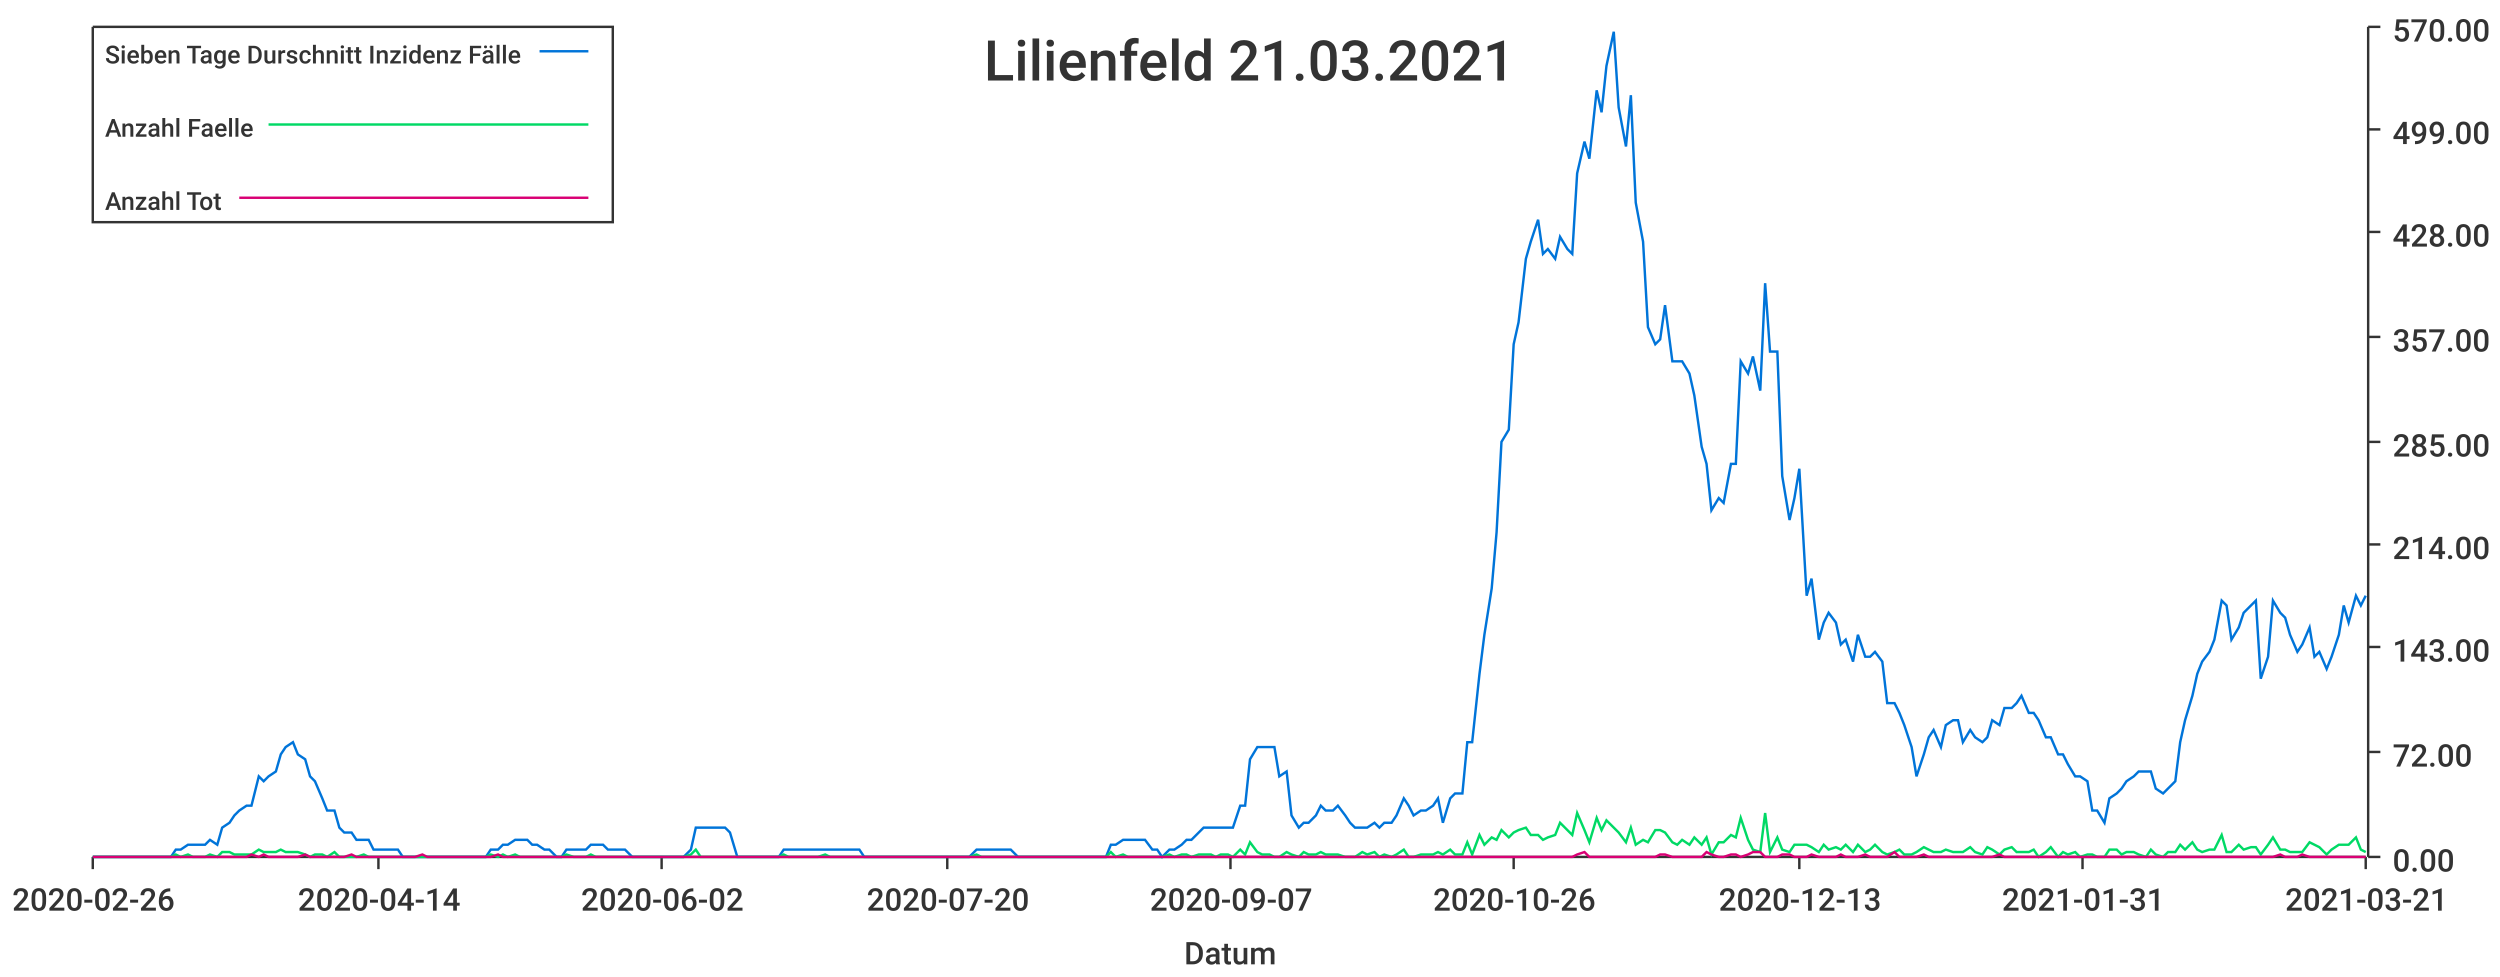
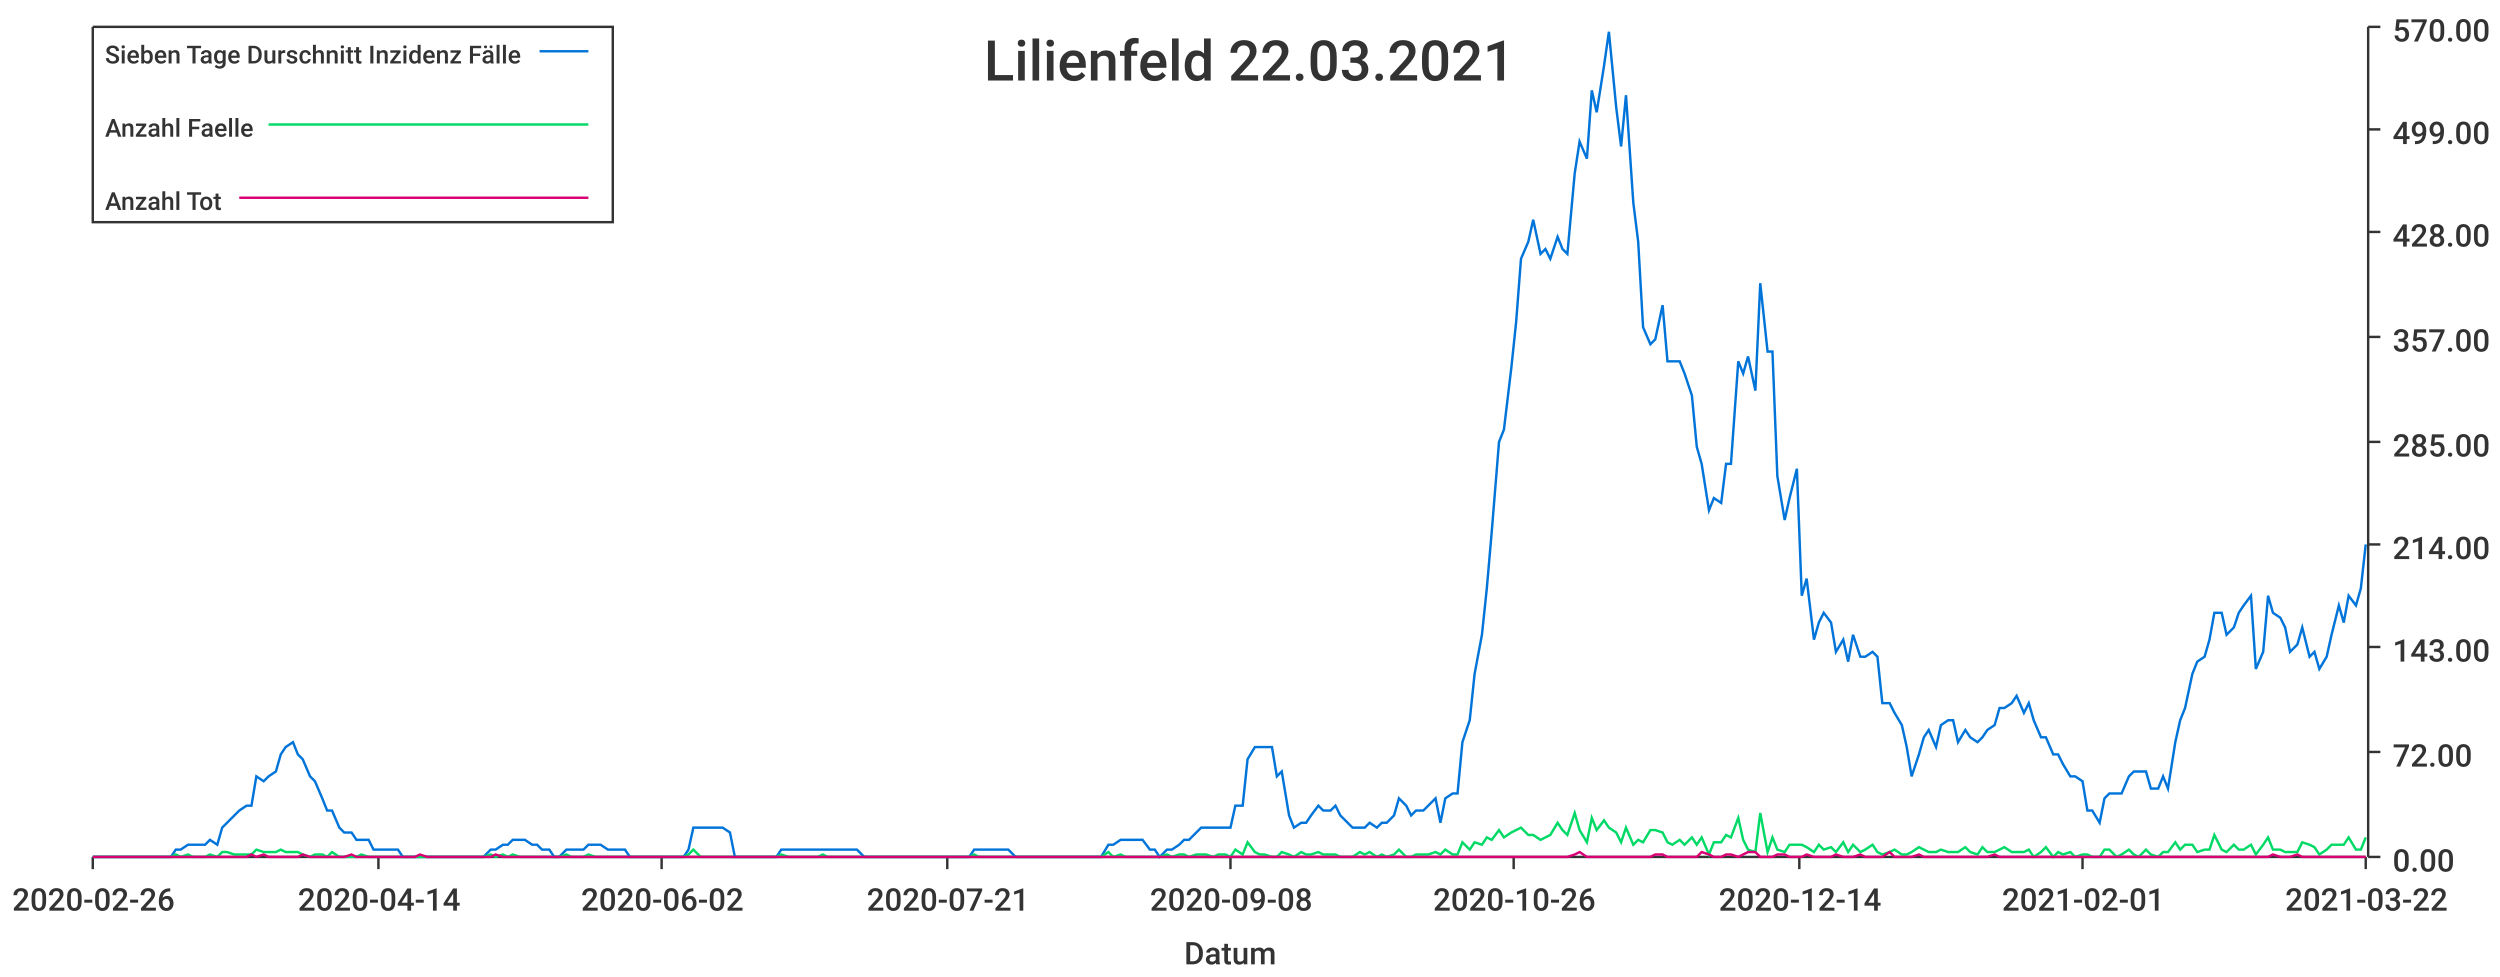
<svg xmlns="http://www.w3.org/2000/svg" width="1024" height="400">\n<path d="M 0 0 L 1024 0 L 1024 400 L 0 400 L 0 0" style="stroke-width:0;stroke:rgba(255,255,255,1.0);fill:rgba(255,255,255,1.0)" />
  <path d="M 38 11 L 969 11 L 969 351 L 38 351 L 38 11" style="stroke-width:0;stroke:rgba(255,255,255,1.0);fill:rgba(255,255,255,1.0)" />
  <path d="M 38 351 L 969 351" style="stroke-width:1;stroke:rgba(51,51,51,1.0);fill:none" />
  <path d="M 38 351 L 38 356" style="stroke-width:1;stroke:rgba(51,51,51,1.0);fill:none" />
  <text x="5" y="373" style="stroke-width:0;stroke:none;fill:rgba(51,51,51,1.0);font-size:12.8px;font-family:'Roboto Medium',sans-serif">2020-02-26</text>
  <path d="M 155 351 L 155 356" style="stroke-width:1;stroke:rgba(51,51,51,1.0);fill:none" />
  <text x="122" y="373" style="stroke-width:0;stroke:none;fill:rgba(51,51,51,1.0);font-size:12.8px;font-family:'Roboto Medium',sans-serif">2020-04-14</text>
  <path d="M 271 351 L 271 356" style="stroke-width:1;stroke:rgba(51,51,51,1.0);fill:none" />
  <text x="238" y="373" style="stroke-width:0;stroke:none;fill:rgba(51,51,51,1.0);font-size:12.8px;font-family:'Roboto Medium',sans-serif">2020-06-02</text>
  <path d="M 388 351 L 388 356" style="stroke-width:1;stroke:rgba(51,51,51,1.0);fill:none" />
-   <text x="355" y="373" style="stroke-width:0;stroke:none;fill:rgba(51,51,51,1.0);font-size:12.8px;font-family:'Roboto Medium',sans-serif">2020-07-20</text>
+   <text x="355" y="373" style="stroke-width:0;stroke:none;fill:rgba(51,51,51,1.0);font-size:12.8px;font-family:'Roboto Medium',sans-serif">2020-07-21</text>
  <path d="M 504 351 L 504 356" style="stroke-width:1;stroke:rgba(51,51,51,1.0);fill:none" />
-   <text x="471" y="373" style="stroke-width:0;stroke:none;fill:rgba(51,51,51,1.0);font-size:12.8px;font-family:'Roboto Medium',sans-serif">2020-09-07</text>
+   <text x="471" y="373" style="stroke-width:0;stroke:none;fill:rgba(51,51,51,1.0);font-size:12.8px;font-family:'Roboto Medium',sans-serif">2020-09-08</text>
  <path d="M 620 351 L 620 356" style="stroke-width:1;stroke:rgba(51,51,51,1.0);fill:none" />
  <text x="587" y="373" style="stroke-width:0;stroke:none;fill:rgba(51,51,51,1.0);font-size:12.8px;font-family:'Roboto Medium',sans-serif">2020-10-26</text>
  <path d="M 737 351 L 737 356" style="stroke-width:1;stroke:rgba(51,51,51,1.0);fill:none" />
-   <text x="704" y="373" style="stroke-width:0;stroke:none;fill:rgba(51,51,51,1.0);font-size:12.8px;font-family:'Roboto Medium',sans-serif">2020-12-13</text>
+   <text x="704" y="373" style="stroke-width:0;stroke:none;fill:rgba(51,51,51,1.0);font-size:12.8px;font-family:'Roboto Medium',sans-serif">2020-12-14</text>
  <path d="M 853 351 L 853 356" style="stroke-width:1;stroke:rgba(51,51,51,1.0);fill:none" />
-   <text x="820" y="373" style="stroke-width:0;stroke:none;fill:rgba(51,51,51,1.0);font-size:12.8px;font-family:'Roboto Medium',sans-serif">2021-01-31</text>
+   <text x="820" y="373" style="stroke-width:0;stroke:none;fill:rgba(51,51,51,1.0);font-size:12.8px;font-family:'Roboto Medium',sans-serif">2021-02-01</text>
  <path d="M 969 351 L 969 356" style="stroke-width:1;stroke:rgba(51,51,51,1.0);fill:none" />
-   <text x="936" y="373" style="stroke-width:0;stroke:none;fill:rgba(51,51,51,1.0);font-size:12.8px;font-family:'Roboto Medium',sans-serif">2021-03-21</text>
+   <text x="936" y="373" style="stroke-width:0;stroke:none;fill:rgba(51,51,51,1.0);font-size:12.8px;font-family:'Roboto Medium',sans-serif">2021-03-22</text>
  <text x="485" y="395" style="stroke-width:0;stroke:none;fill:rgba(51,51,51,1.0);font-size:12.8px;font-family:'Roboto Medium',sans-serif">Datum</text>
  <path d="M 970 351 L 970 11" style="stroke-width:1;stroke:rgba(51,51,51,1.0);fill:none" />
  <path d="M 970 351 L 975 351" style="stroke-width:1;stroke:rgba(51,51,51,1.0);fill:none" />
  <text x="980" y="357" style="stroke-width:0;stroke:none;fill:rgba(51,51,51,1.0);font-size:12.8px;font-family:'Roboto Medium',sans-serif">0.00</text>
  <path d="M 970 308 L 975 308" style="stroke-width:1;stroke:rgba(51,51,51,1.0);fill:none" />
  <text x="980" y="314" style="stroke-width:0;stroke:none;fill:rgba(51,51,51,1.0);font-size:12.8px;font-family:'Roboto Medium',sans-serif">72.00</text>
  <path d="M 970 265 L 975 265" style="stroke-width:1;stroke:rgba(51,51,51,1.0);fill:none" />
  <text x="980" y="271" style="stroke-width:0;stroke:none;fill:rgba(51,51,51,1.0);font-size:12.8px;font-family:'Roboto Medium',sans-serif">143.00</text>
  <path d="M 970 223 L 975 223" style="stroke-width:1;stroke:rgba(51,51,51,1.0);fill:none" />
  <text x="980" y="229" style="stroke-width:0;stroke:none;fill:rgba(51,51,51,1.0);font-size:12.8px;font-family:'Roboto Medium',sans-serif">214.00</text>
  <path d="M 970 181 L 975 181" style="stroke-width:1;stroke:rgba(51,51,51,1.0);fill:none" />
  <text x="980" y="187" style="stroke-width:0;stroke:none;fill:rgba(51,51,51,1.0);font-size:12.8px;font-family:'Roboto Medium',sans-serif">285.00</text>
  <path d="M 970 138 L 975 138" style="stroke-width:1;stroke:rgba(51,51,51,1.0);fill:none" />
  <text x="980" y="144" style="stroke-width:0;stroke:none;fill:rgba(51,51,51,1.0);font-size:12.8px;font-family:'Roboto Medium',sans-serif">357.00</text>
  <path d="M 970 95 L 975 95" style="stroke-width:1;stroke:rgba(51,51,51,1.0);fill:none" />
  <text x="980" y="101" style="stroke-width:0;stroke:none;fill:rgba(51,51,51,1.0);font-size:12.8px;font-family:'Roboto Medium',sans-serif">428.00</text>
  <path d="M 970 53 L 975 53" style="stroke-width:1;stroke:rgba(51,51,51,1.0);fill:none" />
  <text x="980" y="59" style="stroke-width:0;stroke:none;fill:rgba(51,51,51,1.0);font-size:12.8px;font-family:'Roboto Medium',sans-serif">499.00</text>
  <path d="M 970 11 L 975 11" style="stroke-width:1;stroke:rgba(51,51,51,1.0);fill:none" />
  <text x="980" y="17" style="stroke-width:0;stroke:none;fill:rgba(51,51,51,1.0);font-size:12.8px;font-family:'Roboto Medium',sans-serif">570.00</text>
-   <path d="M 38 351 L 41 351 L 43 351 L 46 351 L 48 351 L 50 351 L 53 351 L 55 351 L 58 351 L 60 351 L 62 351 L 65 351 L 67 351 L 70 351 L 72 348 L 74 348 L 77 346 L 79 346 L 82 346 L 84 346 L 86 344 L 89 346 L 91 339 L 94 337 L 96 334 L 98 332 L 101 330 L 103 330 L 106 318 L 108 320 L 110 318 L 113 316 L 115 309 L 117 306 L 120 304 L 122 309 L 125 311 L 127 318 L 129 320 L 132 327 L 134 332 L 137 332 L 139 339 L 141 341 L 144 341 L 146 344 L 149 344 L 151 344 L 153 348 L 156 348 L 158 348 L 161 348 L 163 348 L 165 351 L 168 351 L 170 351 L 173 351 L 175 351 L 177 351 L 180 351 L 182 351 L 184 351 L 187 351 L 189 351 L 192 351 L 194 351 L 196 351 L 199 351 L 201 348 L 204 348 L 206 346 L 208 346 L 211 344 L 213 344 L 216 344 L 218 346 L 220 346 L 223 348 L 225 348 L 228 351 L 230 351 L 232 348 L 235 348 L 237 348 L 240 348 L 242 346 L 244 346 L 247 346 L 249 348 L 252 348 L 254 348 L 256 348 L 259 351 L 261 351 L 263 351 L 266 351 L 268 351 L 271 351 L 273 351 L 275 351 L 278 351 L 280 351 L 283 348 L 285 339 L 287 339 L 290 339 L 292 339 L 295 339 L 297 339 L 299 341 L 302 351 L 304 351 L 307 351 L 309 351 L 311 351 L 314 351 L 316 351 L 319 351 L 321 348 L 323 348 L 326 348 L 328 348 L 330 348 L 333 348 L 335 348 L 338 348 L 340 348 L 342 348 L 345 348 L 347 348 L 350 348 L 352 348 L 354 351 L 357 351 L 359 351 L 362 351 L 364 351 L 366 351 L 369 351 L 371 351 L 374 351 L 376 351 L 378 351 L 381 351 L 383 351 L 386 351 L 388 351 L 390 351 L 393 351 L 395 351 L 397 351 L 400 348 L 402 348 L 405 348 L 407 348 L 409 348 L 412 348 L 414 348 L 417 351 L 419 351 L 421 351 L 424 351 L 426 351 L 429 351 L 431 351 L 433 351 L 436 351 L 438 351 L 441 351 L 443 351 L 445 351 L 448 351 L 450 351 L 453 351 L 455 346 L 457 346 L 460 344 L 462 344 L 465 344 L 467 344 L 469 344 L 472 348 L 474 348 L 476 351 L 479 348 L 481 348 L 484 346 L 486 344 L 488 344 L 491 341 L 493 339 L 496 339 L 498 339 L 500 339 L 503 339 L 505 339 L 508 330 L 510 330 L 512 311 L 515 306 L 517 306 L 520 306 L 522 306 L 524 318 L 527 316 L 529 334 L 532 339 L 534 337 L 536 337 L 539 334 L 541 330 L 543 332 L 546 332 L 548 330 L 551 334 L 553 337 L 555 339 L 558 339 L 560 339 L 563 337 L 565 339 L 567 337 L 570 337 L 572 334 L 575 327 L 577 330 L 579 334 L 582 332 L 584 332 L 587 330 L 589 327 L 591 337 L 594 327 L 596 325 L 599 325 L 601 304 L 603 304 L 606 276 L 608 260 L 611 241 L 613 218 L 615 181 L 618 176 L 620 141 L 622 132 L 625 106 L 627 99 L 630 90 L 632 104 L 634 102 L 637 106 L 639 97 L 642 102 L 644 104 L 646 71 L 649 58 L 651 65 L 654 37 L 656 46 L 658 27 L 661 13 L 663 44 L 666 60 L 668 39 L 670 83 L 673 99 L 675 134 L 678 141 L 680 139 L 682 125 L 685 148 L 687 148 L 689 148 L 692 153 L 694 162 L 697 183 L 699 190 L 701 209 L 704 204 L 706 206 L 709 190 L 711 190 L 713 148 L 716 153 L 718 146 L 721 160 L 723 116 L 725 144 L 728 144 L 730 195 L 733 213 L 735 204 L 737 192 L 740 244 L 742 237 L 745 262 L 747 255 L 749 251 L 752 255 L 754 264 L 756 262 L 759 271 L 761 260 L 764 269 L 766 269 L 768 267 L 771 271 L 773 288 L 776 288 L 778 292 L 780 297 L 783 306 L 785 318 L 788 309 L 790 302 L 792 299 L 795 306 L 797 297 L 800 295 L 802 295 L 804 304 L 807 299 L 809 302 L 812 304 L 814 302 L 816 295 L 819 297 L 821 290 L 824 290 L 826 288 L 828 285 L 831 292 L 833 292 L 835 295 L 838 302 L 840 302 L 843 309 L 845 309 L 847 313 L 850 318 L 852 318 L 855 320 L 857 332 L 859 332 L 862 337 L 864 327 L 867 325 L 869 323 L 871 320 L 874 318 L 876 316 L 879 316 L 881 316 L 883 323 L 886 325 L 888 323 L 891 320 L 893 304 L 895 295 L 898 285 L 900 276 L 902 271 L 905 267 L 907 262 L 910 246 L 912 248 L 914 262 L 917 257 L 919 251 L 922 248 L 924 246 L 926 278 L 929 269 L 931 246 L 934 251 L 936 253 L 938 260 L 941 267 L 943 264 L 946 257 L 948 269 L 950 267 L 953 274 L 955 269 L 958 260 L 960 248 L 962 255 L 965 244 L 967 248 L 969 244" style="stroke-width:1;stroke:rgba(0,116,217,1.0);fill:none" />
-   <path d="M 38 351 L 41 351 L 43 351 L 46 351 L 48 351 L 50 351 L 53 351 L 55 351 L 58 351 L 60 351 L 62 351 L 65 351 L 67 351 L 70 351 L 72 350 L 74 351 L 77 350 L 79 351 L 82 351 L 84 351 L 86 350 L 89 351 L 91 349 L 94 349 L 96 350 L 98 350 L 101 350 L 103 350 L 106 348 L 108 349 L 110 349 L 113 349 L 115 348 L 117 349 L 120 349 L 122 349 L 125 350 L 127 351 L 129 350 L 132 350 L 134 351 L 137 349 L 139 351 L 141 351 L 144 351 L 146 351 L 149 350 L 151 351 L 153 351 L 156 351 L 158 351 L 161 351 L 163 351 L 165 351 L 168 351 L 170 351 L 173 351 L 175 351 L 177 351 L 180 351 L 182 351 L 184 351 L 187 351 L 189 351 L 192 351 L 194 351 L 196 351 L 199 351 L 201 350 L 204 351 L 206 350 L 208 351 L 211 350 L 213 351 L 216 351 L 218 351 L 220 351 L 223 351 L 225 351 L 228 351 L 230 351 L 232 350 L 235 351 L 237 351 L 240 351 L 242 350 L 244 351 L 247 351 L 249 351 L 252 351 L 254 351 L 256 351 L 259 351 L 261 351 L 263 351 L 266 351 L 268 351 L 271 351 L 273 351 L 275 351 L 278 351 L 280 351 L 283 350 L 285 348 L 287 351 L 290 351 L 292 351 L 295 351 L 297 351 L 299 351 L 302 351 L 304 351 L 307 351 L 309 351 L 311 351 L 314 351 L 316 351 L 319 351 L 321 350 L 323 351 L 326 351 L 328 351 L 330 351 L 333 351 L 335 351 L 338 350 L 340 351 L 342 351 L 345 351 L 347 351 L 350 351 L 352 351 L 354 351 L 357 351 L 359 351 L 362 351 L 364 351 L 366 351 L 369 351 L 371 351 L 374 351 L 376 351 L 378 351 L 381 351 L 383 351 L 386 351 L 388 351 L 390 351 L 393 351 L 395 351 L 397 351 L 400 350 L 402 351 L 405 351 L 407 351 L 409 351 L 412 351 L 414 351 L 417 351 L 419 351 L 421 351 L 424 351 L 426 351 L 429 351 L 431 351 L 433 351 L 436 351 L 438 351 L 441 351 L 443 351 L 445 351 L 448 351 L 450 351 L 453 351 L 455 349 L 457 351 L 460 350 L 462 351 L 465 351 L 467 351 L 469 351 L 472 351 L 474 351 L 476 351 L 479 350 L 481 351 L 484 350 L 486 350 L 488 351 L 491 350 L 493 350 L 496 350 L 498 351 L 500 350 L 503 350 L 505 351 L 508 348 L 510 350 L 512 345 L 515 349 L 517 350 L 520 350 L 522 351 L 524 351 L 527 349 L 529 350 L 532 351 L 534 349 L 536 350 L 539 350 L 541 349 L 543 350 L 546 350 L 548 350 L 551 351 L 553 351 L 555 351 L 558 349 L 560 350 L 563 349 L 565 351 L 567 350 L 570 351 L 572 350 L 575 348 L 577 351 L 579 351 L 582 350 L 584 350 L 587 350 L 589 349 L 591 350 L 594 348 L 596 350 L 599 350 L 601 345 L 603 350 L 606 342 L 608 346 L 611 343 L 613 344 L 615 340 L 618 343 L 620 341 L 622 340 L 625 339 L 627 342 L 630 342 L 632 344 L 634 343 L 637 342 L 639 337 L 642 340 L 644 342 L 646 333 L 649 340 L 651 345 L 654 335 L 656 340 L 658 336 L 661 339 L 663 341 L 666 345 L 668 339 L 670 346 L 673 344 L 675 345 L 678 340 L 680 340 L 682 341 L 685 345 L 687 346 L 689 344 L 692 346 L 694 343 L 697 346 L 699 343 L 701 350 L 704 345 L 706 345 L 709 342 L 711 343 L 713 335 L 716 344 L 718 348 L 721 349 L 723 333 L 725 349 L 728 343 L 730 348 L 733 349 L 735 346 L 737 346 L 740 346 L 742 347 L 745 349 L 747 346 L 749 348 L 752 347 L 754 348 L 756 346 L 759 349 L 761 346 L 764 349 L 766 348 L 768 346 L 771 349 L 773 350 L 776 349 L 778 348 L 780 350 L 783 350 L 785 349 L 788 347 L 790 348 L 792 349 L 795 349 L 797 348 L 800 349 L 802 349 L 804 349 L 807 347 L 809 349 L 812 350 L 814 347 L 816 348 L 819 350 L 821 348 L 824 347 L 826 349 L 828 349 L 831 349 L 833 348 L 835 351 L 838 349 L 840 347 L 843 351 L 845 349 L 847 350 L 850 349 L 852 351 L 855 350 L 857 350 L 859 351 L 862 351 L 864 348 L 867 348 L 869 350 L 871 349 L 874 349 L 876 350 L 879 351 L 881 348 L 883 350 L 886 351 L 888 349 L 891 349 L 893 346 L 895 348 L 898 345 L 900 348 L 902 349 L 905 348 L 907 348 L 910 342 L 912 349 L 914 349 L 917 346 L 919 348 L 922 347 L 924 347 L 926 350 L 929 346 L 931 343 L 934 348 L 936 348 L 938 349 L 941 349 L 943 349 L 946 345 L 948 346 L 950 347 L 953 350 L 955 348 L 958 346 L 960 346 L 962 346 L 965 343 L 967 348 L 969 349" style="stroke-width:1;stroke:rgba(0,217,101,1.0);fill:none" />
-   <path d="M 38 351 L 41 351 L 43 351 L 46 351 L 48 351 L 50 351 L 53 351 L 55 351 L 58 351 L 60 351 L 62 351 L 65 351 L 67 351 L 70 351 L 72 351 L 74 351 L 77 351 L 79 351 L 82 351 L 84 351 L 86 351 L 89 351 L 91 351 L 94 351 L 96 351 L 98 351 L 101 351 L 103 350 L 106 351 L 108 350 L 110 351 L 113 351 L 115 351 L 117 351 L 120 351 L 122 351 L 125 350 L 127 351 L 129 351 L 132 351 L 134 351 L 137 351 L 139 351 L 141 351 L 144 350 L 146 351 L 149 351 L 151 351 L 153 351 L 156 351 L 158 351 L 161 351 L 163 351 L 165 351 L 168 351 L 170 351 L 173 350 L 175 351 L 177 351 L 180 351 L 182 351 L 184 351 L 187 351 L 189 351 L 192 351 L 194 351 L 196 351 L 199 351 L 201 351 L 204 350 L 206 351 L 208 351 L 211 351 L 213 351 L 216 351 L 218 351 L 220 351 L 223 351 L 225 351 L 228 351 L 230 351 L 232 351 L 235 351 L 237 351 L 240 351 L 242 351 L 244 351 L 247 351 L 249 351 L 252 351 L 254 351 L 256 351 L 259 351 L 261 351 L 263 351 L 266 351 L 268 351 L 271 351 L 273 351 L 275 351 L 278 351 L 280 351 L 283 351 L 285 351 L 287 351 L 290 351 L 292 351 L 295 351 L 297 351 L 299 351 L 302 351 L 304 351 L 307 351 L 309 351 L 311 351 L 314 351 L 316 351 L 319 351 L 321 351 L 323 351 L 326 351 L 328 351 L 330 351 L 333 351 L 335 351 L 338 351 L 340 351 L 342 351 L 345 351 L 347 351 L 350 351 L 352 351 L 354 351 L 357 351 L 359 351 L 362 351 L 364 351 L 366 351 L 369 351 L 371 351 L 374 351 L 376 351 L 378 351 L 381 351 L 383 351 L 386 351 L 388 351 L 390 351 L 393 351 L 395 351 L 397 351 L 400 351 L 402 351 L 405 351 L 407 351 L 409 351 L 412 351 L 414 351 L 417 351 L 419 351 L 421 351 L 424 351 L 426 351 L 429 351 L 431 351 L 433 351 L 436 351 L 438 351 L 441 351 L 443 351 L 445 351 L 448 351 L 450 351 L 453 351 L 455 351 L 457 351 L 460 351 L 462 351 L 465 351 L 467 351 L 469 351 L 472 351 L 474 351 L 476 351 L 479 351 L 481 351 L 484 351 L 486 351 L 488 351 L 491 351 L 493 351 L 496 351 L 498 351 L 500 351 L 503 351 L 505 351 L 508 351 L 510 351 L 512 351 L 515 351 L 517 351 L 520 351 L 522 351 L 524 351 L 527 351 L 529 351 L 532 351 L 534 351 L 536 351 L 539 351 L 541 351 L 543 351 L 546 351 L 548 351 L 551 351 L 553 351 L 555 351 L 558 351 L 560 351 L 563 351 L 565 351 L 567 351 L 570 351 L 572 351 L 575 351 L 577 351 L 579 351 L 582 351 L 584 351 L 587 351 L 589 351 L 591 351 L 594 351 L 596 351 L 599 351 L 601 351 L 603 351 L 606 351 L 608 351 L 611 351 L 613 351 L 615 351 L 618 351 L 620 351 L 622 351 L 625 351 L 627 351 L 630 351 L 632 351 L 634 351 L 637 351 L 639 351 L 642 351 L 644 351 L 646 350 L 649 349 L 651 351 L 654 351 L 656 351 L 658 351 L 661 351 L 663 351 L 666 351 L 668 351 L 670 351 L 673 351 L 675 351 L 678 351 L 680 350 L 682 350 L 685 351 L 687 351 L 689 351 L 692 351 L 694 351 L 697 351 L 699 349 L 701 350 L 704 351 L 706 351 L 709 350 L 711 350 L 713 351 L 716 350 L 718 349 L 721 349 L 723 351 L 725 351 L 728 351 L 730 350 L 733 350 L 735 351 L 737 351 L 740 351 L 742 350 L 745 351 L 747 351 L 749 351 L 752 351 L 754 350 L 756 351 L 759 351 L 761 351 L 764 350 L 766 351 L 768 351 L 771 351 L 773 351 L 776 349 L 778 351 L 780 351 L 783 351 L 785 351 L 788 350 L 790 351 L 792 351 L 795 351 L 797 351 L 800 351 L 802 351 L 804 351 L 807 351 L 809 351 L 812 351 L 814 351 L 816 351 L 819 350 L 821 351 L 824 351 L 826 351 L 828 351 L 831 351 L 833 351 L 835 351 L 838 351 L 840 351 L 843 351 L 845 351 L 847 351 L 850 351 L 852 351 L 855 351 L 857 351 L 859 351 L 862 351 L 864 351 L 867 351 L 869 351 L 871 351 L 874 351 L 876 351 L 879 351 L 881 351 L 883 351 L 886 351 L 888 351 L 891 351 L 893 351 L 895 351 L 898 351 L 900 351 L 902 351 L 905 351 L 907 351 L 910 351 L 912 351 L 914 351 L 917 351 L 919 351 L 922 351 L 924 351 L 926 351 L 929 351 L 931 351 L 934 350 L 936 351 L 938 351 L 941 351 L 943 350 L 946 351 L 948 351 L 950 351 L 953 351 L 955 351 L 958 351 L 960 351 L 962 351 L 965 351 L 967 351 L 969 351" style="stroke-width:1;stroke:rgba(217,0,116,1.0);fill:none" />
-   <text x="403" y="33" style="stroke-width:0;stroke:none;fill:rgba(51,51,51,1.0);font-size:23.0px;font-family:'Roboto Medium',sans-serif">Lilienfeld 21.03.2021</text>
+   <path d="M 38 351 L 41 351 L 43 351 L 46 351 L 48 351 L 50 351 L 53 351 L 55 351 L 58 351 L 60 351 L 62 351 L 65 351 L 67 351 L 70 351 L 72 348 L 74 348 L 77 346 L 79 346 L 81 346 L 84 346 L 86 344 L 89 346 L 91 339 L 93 337 L 96 334 L 98 332 L 101 330 L 103 330 L 105 318 L 108 320 L 110 318 L 113 316 L 115 309 L 117 306 L 120 304 L 122 309 L 124 311 L 127 318 L 129 320 L 132 327 L 134 332 L 136 332 L 139 339 L 141 341 L 144 341 L 146 344 L 148 344 L 151 344 L 153 348 L 155 348 L 158 348 L 160 348 L 163 348 L 165 351 L 167 351 L 170 351 L 172 351 L 175 351 L 177 351 L 179 351 L 182 351 L 184 351 L 187 351 L 189 351 L 191 351 L 194 351 L 196 351 L 198 351 L 201 348 L 203 348 L 206 346 L 208 346 L 210 344 L 213 344 L 215 344 L 218 346 L 220 346 L 222 348 L 225 348 L 227 351 L 229 351 L 232 348 L 234 348 L 237 348 L 239 348 L 241 346 L 244 346 L 246 346 L 249 348 L 251 348 L 253 348 L 256 348 L 258 351 L 261 351 L 263 351 L 265 351 L 268 351 L 270 351 L 272 351 L 275 351 L 277 351 L 280 351 L 282 348 L 284 339 L 287 339 L 289 339 L 292 339 L 294 339 L 296 339 L 299 341 L 301 351 L 303 351 L 306 351 L 308 351 L 311 351 L 313 351 L 315 351 L 318 351 L 320 348 L 323 348 L 325 348 L 327 348 L 330 348 L 332 348 L 335 348 L 337 348 L 339 348 L 342 348 L 344 348 L 346 348 L 349 348 L 351 348 L 354 351 L 356 351 L 358 351 L 361 351 L 363 351 L 366 351 L 368 351 L 370 351 L 373 351 L 375 351 L 377 351 L 380 351 L 382 351 L 385 351 L 387 351 L 389 351 L 392 351 L 394 351 L 397 351 L 399 348 L 401 348 L 404 348 L 406 348 L 409 348 L 411 348 L 413 348 L 416 351 L 418 351 L 420 351 L 423 351 L 425 351 L 428 351 L 430 351 L 432 351 L 435 351 L 437 351 L 440 351 L 442 351 L 444 351 L 447 351 L 449 351 L 451 351 L 454 346 L 456 346 L 459 344 L 461 344 L 463 344 L 466 344 L 468 344 L 471 348 L 473 348 L 475 351 L 478 348 L 480 348 L 483 346 L 485 344 L 487 344 L 490 341 L 492 339 L 494 339 L 497 339 L 499 339 L 502 339 L 504 339 L 506 330 L 509 330 L 511 311 L 514 306 L 516 306 L 518 306 L 521 306 L 523 318 L 525 316 L 528 334 L 530 339 L 533 337 L 535 337 L 537 334 L 540 330 L 542 332 L 545 332 L 547 330 L 549 334 L 552 337 L 554 339 L 557 339 L 559 339 L 561 337 L 564 339 L 566 337 L 568 337 L 571 334 L 573 327 L 576 330 L 578 334 L 580 332 L 583 332 L 585 330 L 588 327 L 590 337 L 592 327 L 595 325 L 597 325 L 599 304 L 602 295 L 604 276 L 607 260 L 609 241 L 611 218 L 614 181 L 616 176 L 619 151 L 621 132 L 623 106 L 626 99 L 628 90 L 631 104 L 633 102 L 635 106 L 638 97 L 640 102 L 642 104 L 645 71 L 647 58 L 650 65 L 652 37 L 654 46 L 657 27 L 659 13 L 662 44 L 664 60 L 666 39 L 669 83 L 671 99 L 673 134 L 676 141 L 678 139 L 681 125 L 683 148 L 685 148 L 688 148 L 690 153 L 693 162 L 695 183 L 697 190 L 700 209 L 702 204 L 705 206 L 707 190 L 709 190 L 712 148 L 714 153 L 716 146 L 719 160 L 721 116 L 724 144 L 726 144 L 728 195 L 731 213 L 733 204 L 736 192 L 738 244 L 740 237 L 743 262 L 745 255 L 747 251 L 750 255 L 752 267 L 755 262 L 757 271 L 759 260 L 762 269 L 764 269 L 767 267 L 769 269 L 771 288 L 774 288 L 776 292 L 779 297 L 781 306 L 783 318 L 786 309 L 788 302 L 790 299 L 793 306 L 795 297 L 798 295 L 800 295 L 802 304 L 805 299 L 807 302 L 810 304 L 812 302 L 814 299 L 817 297 L 819 290 L 821 290 L 824 288 L 826 285 L 829 292 L 831 288 L 833 295 L 836 302 L 838 302 L 841 309 L 843 309 L 845 313 L 848 318 L 850 318 L 853 320 L 855 332 L 857 332 L 860 337 L 862 327 L 864 325 L 867 325 L 869 325 L 872 318 L 874 316 L 876 316 L 879 316 L 881 323 L 884 323 L 886 318 L 888 323 L 891 304 L 893 295 L 895 290 L 898 276 L 900 271 L 903 269 L 905 262 L 907 251 L 910 251 L 912 260 L 915 257 L 917 251 L 919 248 L 922 244 L 924 274 L 927 267 L 929 244 L 931 251 L 934 253 L 936 257 L 938 267 L 941 264 L 943 257 L 946 269 L 948 267 L 950 274 L 953 269 L 955 260 L 958 248 L 960 255 L 962 244 L 965 248 L 967 241 L 969 223" style="stroke-width:1;stroke:rgba(0,116,217,1.0);fill:none" />
+   <path d="M 38 351 L 41 351 L 43 351 L 46 351 L 48 351 L 50 351 L 53 351 L 55 351 L 58 351 L 60 351 L 62 351 L 65 351 L 67 351 L 70 351 L 72 350 L 74 351 L 77 350 L 79 351 L 81 351 L 84 351 L 86 350 L 89 351 L 91 349 L 93 349 L 96 350 L 98 350 L 101 350 L 103 350 L 105 348 L 108 349 L 110 349 L 113 349 L 115 348 L 117 349 L 120 349 L 122 349 L 124 350 L 127 351 L 129 350 L 132 350 L 134 351 L 136 349 L 139 351 L 141 351 L 144 351 L 146 351 L 148 350 L 151 351 L 153 351 L 155 351 L 158 351 L 160 351 L 163 351 L 165 351 L 167 351 L 170 351 L 172 351 L 175 351 L 177 351 L 179 351 L 182 351 L 184 351 L 187 351 L 189 351 L 191 351 L 194 351 L 196 351 L 198 351 L 201 350 L 203 351 L 206 350 L 208 351 L 210 350 L 213 351 L 215 351 L 218 351 L 220 351 L 222 351 L 225 351 L 227 351 L 229 351 L 232 350 L 234 351 L 237 351 L 239 351 L 241 350 L 244 351 L 246 351 L 249 351 L 251 351 L 253 351 L 256 351 L 258 351 L 261 351 L 263 351 L 265 351 L 268 351 L 270 351 L 272 351 L 275 351 L 277 351 L 280 351 L 282 350 L 284 348 L 287 351 L 289 351 L 292 351 L 294 351 L 296 351 L 299 351 L 301 351 L 303 351 L 306 351 L 308 351 L 311 351 L 313 351 L 315 351 L 318 351 L 320 350 L 323 351 L 325 351 L 327 351 L 330 351 L 332 351 L 335 351 L 337 350 L 339 351 L 342 351 L 344 351 L 346 351 L 349 351 L 351 351 L 354 351 L 356 351 L 358 351 L 361 351 L 363 351 L 366 351 L 368 351 L 370 351 L 373 351 L 375 351 L 377 351 L 380 351 L 382 351 L 385 351 L 387 351 L 389 351 L 392 351 L 394 351 L 397 351 L 399 350 L 401 351 L 404 351 L 406 351 L 409 351 L 411 351 L 413 351 L 416 351 L 418 351 L 420 351 L 423 351 L 425 351 L 428 351 L 430 351 L 432 351 L 435 351 L 437 351 L 440 351 L 442 351 L 444 351 L 447 351 L 449 351 L 451 351 L 454 349 L 456 351 L 459 350 L 461 351 L 463 351 L 466 351 L 468 351 L 471 351 L 473 351 L 475 351 L 478 350 L 480 351 L 483 350 L 485 350 L 487 351 L 490 350 L 492 350 L 494 350 L 497 351 L 499 350 L 502 350 L 504 351 L 506 348 L 509 350 L 511 345 L 514 349 L 516 350 L 518 350 L 521 351 L 523 351 L 525 349 L 528 350 L 530 351 L 533 349 L 535 350 L 537 350 L 540 349 L 542 350 L 545 350 L 547 350 L 549 351 L 552 351 L 554 351 L 557 349 L 559 350 L 561 349 L 564 351 L 566 350 L 568 351 L 571 350 L 573 348 L 576 351 L 578 351 L 580 350 L 583 350 L 585 350 L 588 349 L 590 350 L 592 348 L 595 350 L 597 350 L 599 345 L 602 348 L 604 345 L 607 346 L 609 343 L 611 344 L 614 340 L 616 343 L 619 341 L 621 340 L 623 339 L 626 342 L 628 342 L 631 344 L 633 343 L 635 342 L 638 337 L 640 340 L 642 342 L 645 333 L 647 340 L 650 345 L 652 335 L 654 340 L 657 336 L 659 339 L 662 341 L 664 345 L 666 339 L 669 346 L 671 344 L 673 345 L 676 340 L 678 340 L 681 341 L 683 345 L 685 346 L 688 344 L 690 346 L 693 343 L 695 346 L 697 343 L 700 350 L 702 345 L 705 345 L 707 342 L 709 343 L 712 335 L 714 344 L 716 348 L 719 349 L 721 333 L 724 349 L 726 343 L 728 348 L 731 349 L 733 346 L 736 346 L 738 346 L 740 347 L 743 349 L 745 346 L 747 348 L 750 347 L 752 349 L 755 345 L 757 349 L 759 346 L 762 349 L 764 348 L 767 346 L 769 349 L 771 350 L 774 349 L 776 348 L 779 350 L 781 350 L 783 349 L 786 347 L 788 348 L 790 349 L 793 349 L 795 348 L 798 349 L 800 349 L 802 349 L 805 347 L 807 349 L 810 350 L 812 347 L 814 349 L 817 349 L 819 348 L 821 347 L 824 349 L 826 349 L 829 349 L 831 348 L 833 351 L 836 349 L 838 347 L 841 351 L 843 349 L 845 350 L 848 349 L 850 351 L 853 350 L 855 350 L 857 351 L 860 351 L 862 348 L 864 348 L 867 351 L 869 350 L 872 348 L 874 350 L 876 351 L 879 348 L 881 350 L 884 351 L 886 349 L 888 349 L 891 345 L 893 348 L 895 346 L 898 346 L 900 349 L 903 348 L 905 348 L 907 342 L 910 348 L 912 349 L 915 346 L 917 348 L 919 348 L 922 346 L 924 350 L 927 346 L 929 343 L 931 348 L 934 348 L 936 349 L 938 349 L 941 349 L 943 345 L 946 346 L 948 347 L 950 350 L 953 348 L 955 346 L 958 346 L 960 346 L 962 343 L 965 348 L 967 348 L 969 343" style="stroke-width:1;stroke:rgba(0,217,101,1.0);fill:none" />
+   <path d="M 38 351 L 41 351 L 43 351 L 46 351 L 48 351 L 50 351 L 53 351 L 55 351 L 58 351 L 60 351 L 62 351 L 65 351 L 67 351 L 70 351 L 72 351 L 74 351 L 77 351 L 79 351 L 81 351 L 84 351 L 86 351 L 89 351 L 91 351 L 93 351 L 96 351 L 98 351 L 101 351 L 103 350 L 105 351 L 108 350 L 110 351 L 113 351 L 115 351 L 117 351 L 120 351 L 122 351 L 124 350 L 127 351 L 129 351 L 132 351 L 134 351 L 136 351 L 139 351 L 141 351 L 144 350 L 146 351 L 148 351 L 151 351 L 153 351 L 155 351 L 158 351 L 160 351 L 163 351 L 165 351 L 167 351 L 170 351 L 172 350 L 175 351 L 177 351 L 179 351 L 182 351 L 184 351 L 187 351 L 189 351 L 191 351 L 194 351 L 196 351 L 198 351 L 201 351 L 203 350 L 206 351 L 208 351 L 210 351 L 213 351 L 215 351 L 218 351 L 220 351 L 222 351 L 225 351 L 227 351 L 229 351 L 232 351 L 234 351 L 237 351 L 239 351 L 241 351 L 244 351 L 246 351 L 249 351 L 251 351 L 253 351 L 256 351 L 258 351 L 261 351 L 263 351 L 265 351 L 268 351 L 270 351 L 272 351 L 275 351 L 277 351 L 280 351 L 282 351 L 284 351 L 287 351 L 289 351 L 292 351 L 294 351 L 296 351 L 299 351 L 301 351 L 303 351 L 306 351 L 308 351 L 311 351 L 313 351 L 315 351 L 318 351 L 320 351 L 323 351 L 325 351 L 327 351 L 330 351 L 332 351 L 335 351 L 337 351 L 339 351 L 342 351 L 344 351 L 346 351 L 349 351 L 351 351 L 354 351 L 356 351 L 358 351 L 361 351 L 363 351 L 366 351 L 368 351 L 370 351 L 373 351 L 375 351 L 377 351 L 380 351 L 382 351 L 385 351 L 387 351 L 389 351 L 392 351 L 394 351 L 397 351 L 399 351 L 401 351 L 404 351 L 406 351 L 409 351 L 411 351 L 413 351 L 416 351 L 418 351 L 420 351 L 423 351 L 425 351 L 428 351 L 430 351 L 432 351 L 435 351 L 437 351 L 440 351 L 442 351 L 444 351 L 447 351 L 449 351 L 451 351 L 454 351 L 456 351 L 459 351 L 461 351 L 463 351 L 466 351 L 468 351 L 471 351 L 473 351 L 475 351 L 478 351 L 480 351 L 483 351 L 485 351 L 487 351 L 490 351 L 492 351 L 494 351 L 497 351 L 499 351 L 502 351 L 504 351 L 506 351 L 509 351 L 511 351 L 514 351 L 516 351 L 518 351 L 521 351 L 523 351 L 525 351 L 528 351 L 530 351 L 533 351 L 535 351 L 537 351 L 540 351 L 542 351 L 545 351 L 547 351 L 549 351 L 552 351 L 554 351 L 557 351 L 559 351 L 561 351 L 564 351 L 566 351 L 568 351 L 571 351 L 573 351 L 576 351 L 578 351 L 580 351 L 583 351 L 585 351 L 588 351 L 590 351 L 592 351 L 595 351 L 597 351 L 599 351 L 602 351 L 604 351 L 607 351 L 609 351 L 611 351 L 614 351 L 616 351 L 619 351 L 621 351 L 623 351 L 626 351 L 628 351 L 631 351 L 633 351 L 635 351 L 638 351 L 640 351 L 642 351 L 645 350 L 647 349 L 650 351 L 652 351 L 654 351 L 657 351 L 659 351 L 662 351 L 664 351 L 666 351 L 669 351 L 671 351 L 673 351 L 676 351 L 678 350 L 681 350 L 683 351 L 685 351 L 688 351 L 690 351 L 693 351 L 695 351 L 697 349 L 700 350 L 702 351 L 705 351 L 707 350 L 709 350 L 712 351 L 714 350 L 716 349 L 719 349 L 721 351 L 724 351 L 726 351 L 728 350 L 731 350 L 733 351 L 736 351 L 738 351 L 740 350 L 743 351 L 745 351 L 747 351 L 750 351 L 752 350 L 755 351 L 757 351 L 759 351 L 762 350 L 764 351 L 767 351 L 769 351 L 771 351 L 774 349 L 776 351 L 779 351 L 781 351 L 783 351 L 786 350 L 788 351 L 790 351 L 793 351 L 795 351 L 798 351 L 800 351 L 802 351 L 805 351 L 807 351 L 810 351 L 812 351 L 814 351 L 817 350 L 819 351 L 821 351 L 824 351 L 826 351 L 829 351 L 831 351 L 833 351 L 836 351 L 838 351 L 841 351 L 843 351 L 845 351 L 848 351 L 850 351 L 853 351 L 855 351 L 857 351 L 860 351 L 862 351 L 864 351 L 867 351 L 869 351 L 872 351 L 874 351 L 876 351 L 879 351 L 881 351 L 884 351 L 886 351 L 888 351 L 891 351 L 893 351 L 895 351 L 898 351 L 900 351 L 903 351 L 905 351 L 907 351 L 910 351 L 912 351 L 915 351 L 917 351 L 919 351 L 922 351 L 924 351 L 927 351 L 929 351 L 931 350 L 934 351 L 936 351 L 938 351 L 941 350 L 943 351 L 946 351 L 948 351 L 950 351 L 953 351 L 955 351 L 958 351 L 960 351 L 962 351 L 965 351 L 967 351 L 969 351" style="stroke-width:1;stroke:rgba(217,0,116,1.0);fill:none" />
+   <text x="403" y="33" style="stroke-width:0;stroke:none;fill:rgba(51,51,51,1.0);font-size:23.0px;font-family:'Roboto Medium',sans-serif">Lilienfeld 22.03.2021</text>
  <path d="M 38 11 L 251 11 L 251 91 L 38 91 L 38 11" style="stroke-width:1;stroke:rgba(51,51,51,1.0);fill:rgba(255,255,255,1.0)" />
  <text x="43" y="26" style="stroke-width:0;stroke:none;fill:rgba(51,51,51,1.0);font-size:10.2px;font-family:'Roboto Medium',sans-serif">Sieben Tage Durschnitt Inzidenz Fälle</text>
  <path d="M 221 21 L 241 21" style="stroke-width:1;stroke:rgba(0,116,217,1.0);fill:none" />
  <text x="43" y="56" style="stroke-width:0;stroke:none;fill:rgba(51,51,51,1.0);font-size:10.2px;font-family:'Roboto Medium',sans-serif">Anzahl Faelle</text>
  <path d="M 110 51 L 241 51" style="stroke-width:1;stroke:rgba(0,217,101,1.0);fill:none" />
  <text x="43" y="86" style="stroke-width:0;stroke:none;fill:rgba(51,51,51,1.0);font-size:10.2px;font-family:'Roboto Medium',sans-serif">Anzahl Tot</text>
  <path d="M 98 81 L 241 81" style="stroke-width:1;stroke:rgba(217,0,116,1.0);fill:none" />
</svg>
